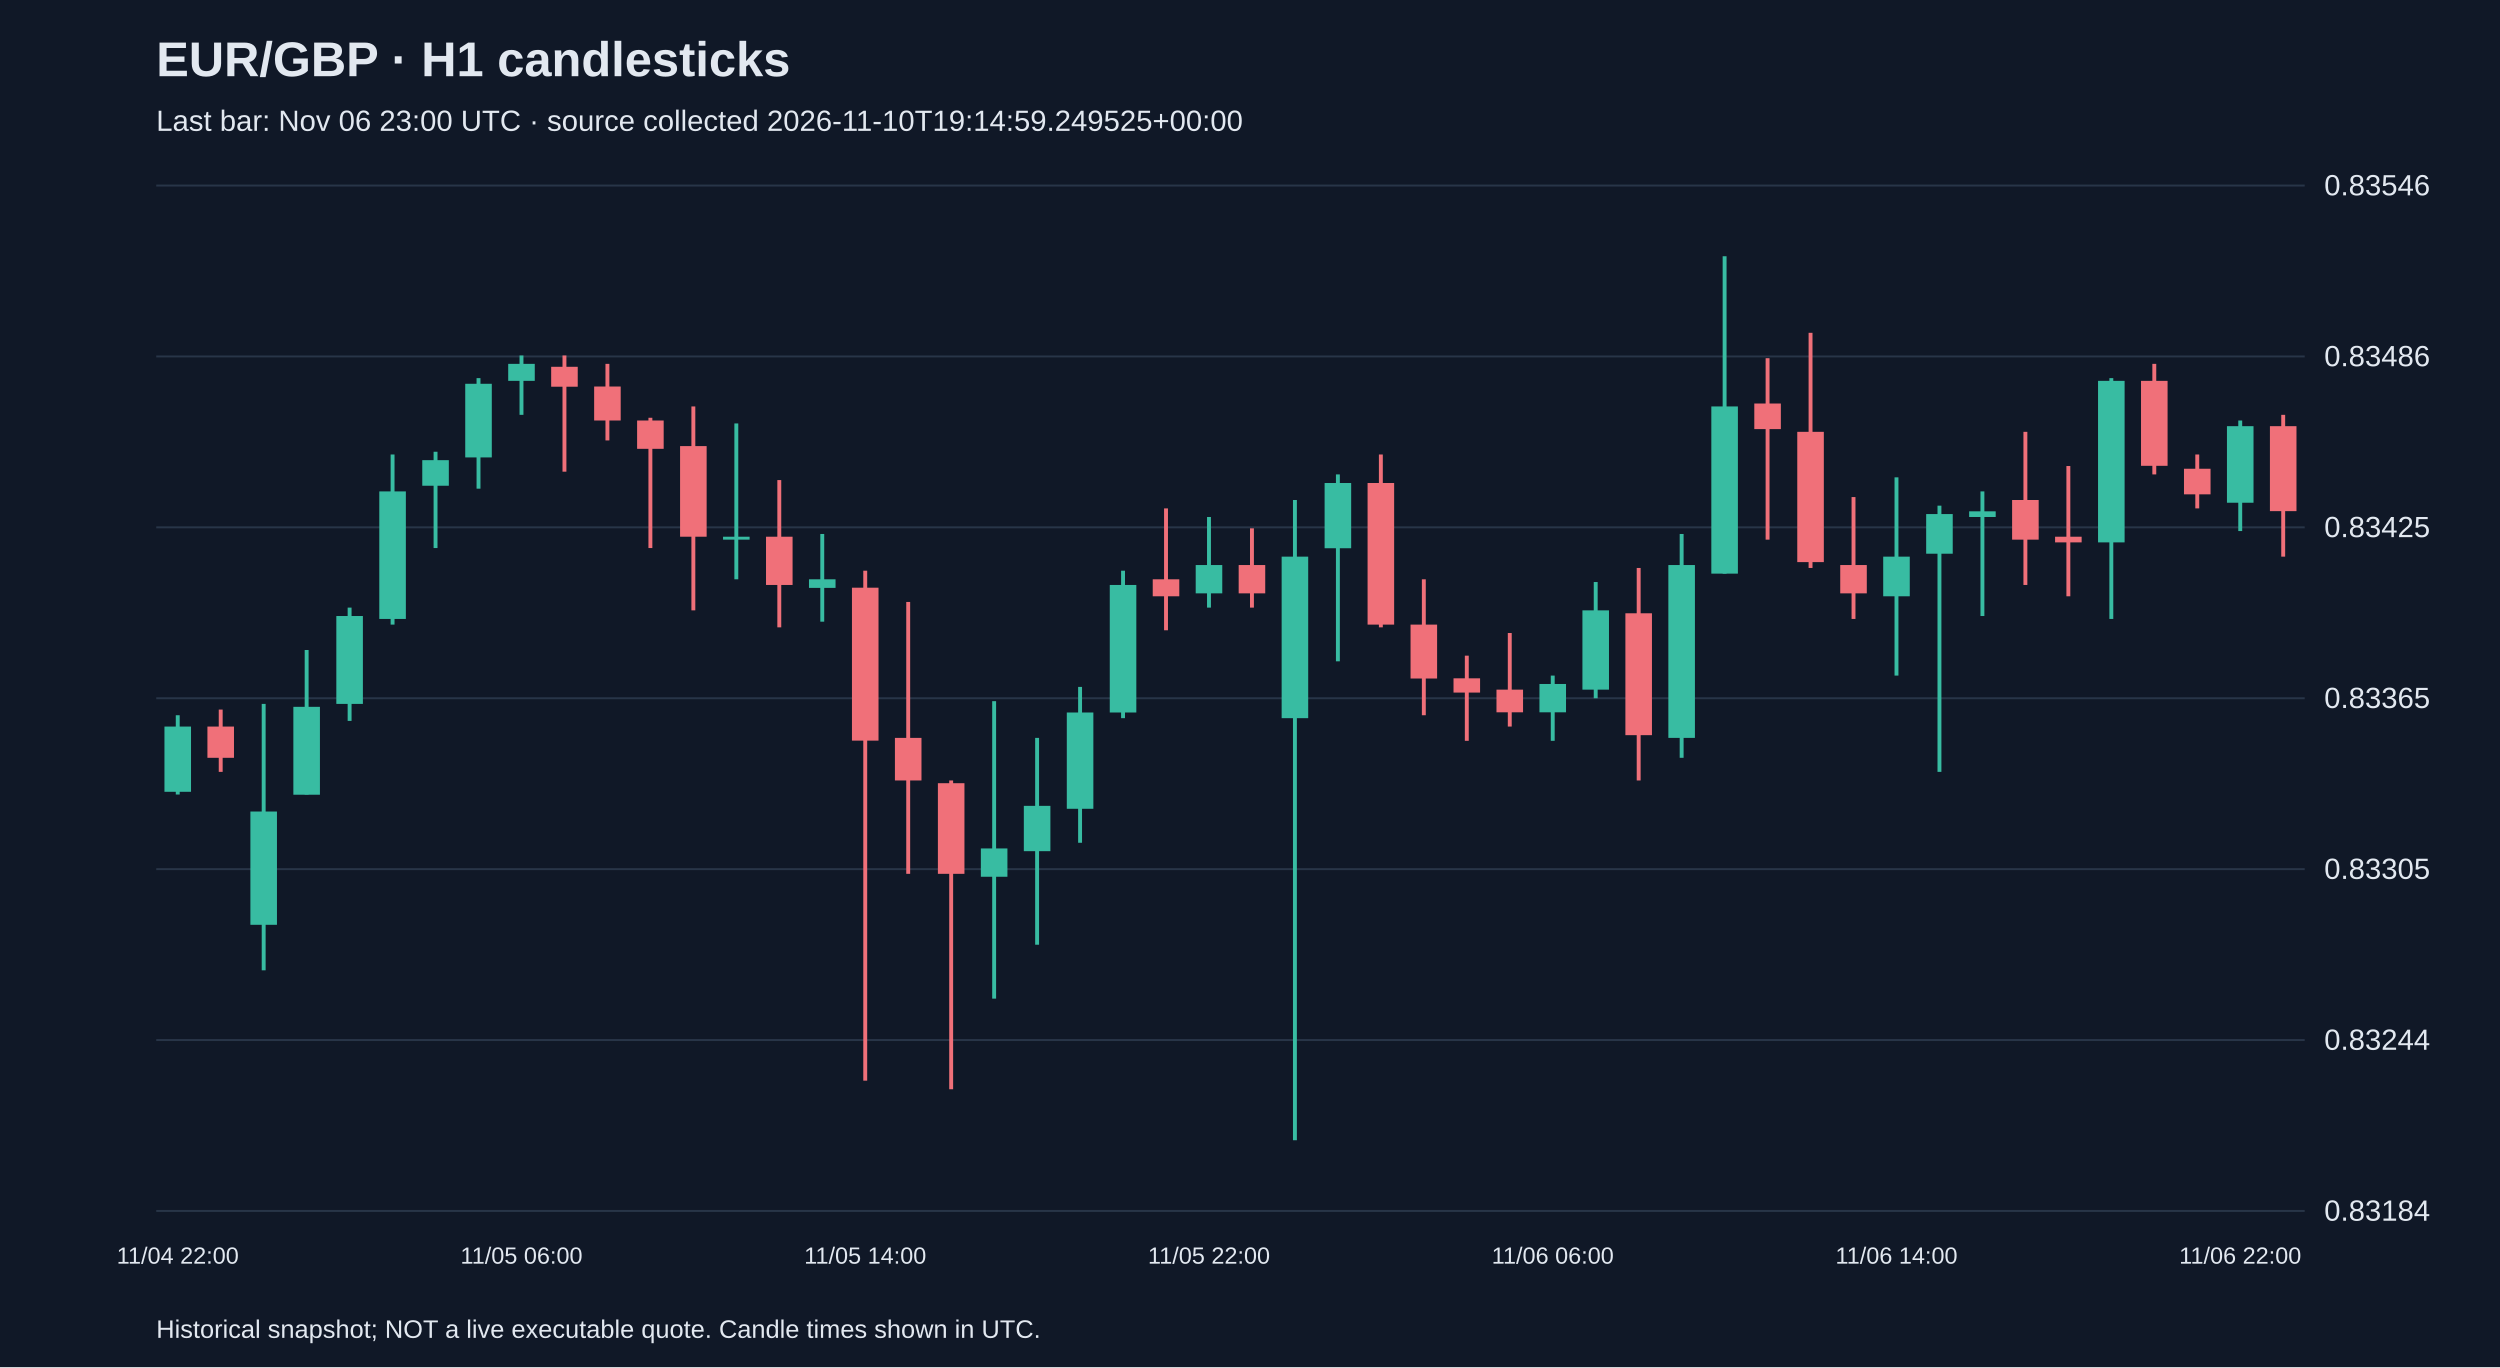
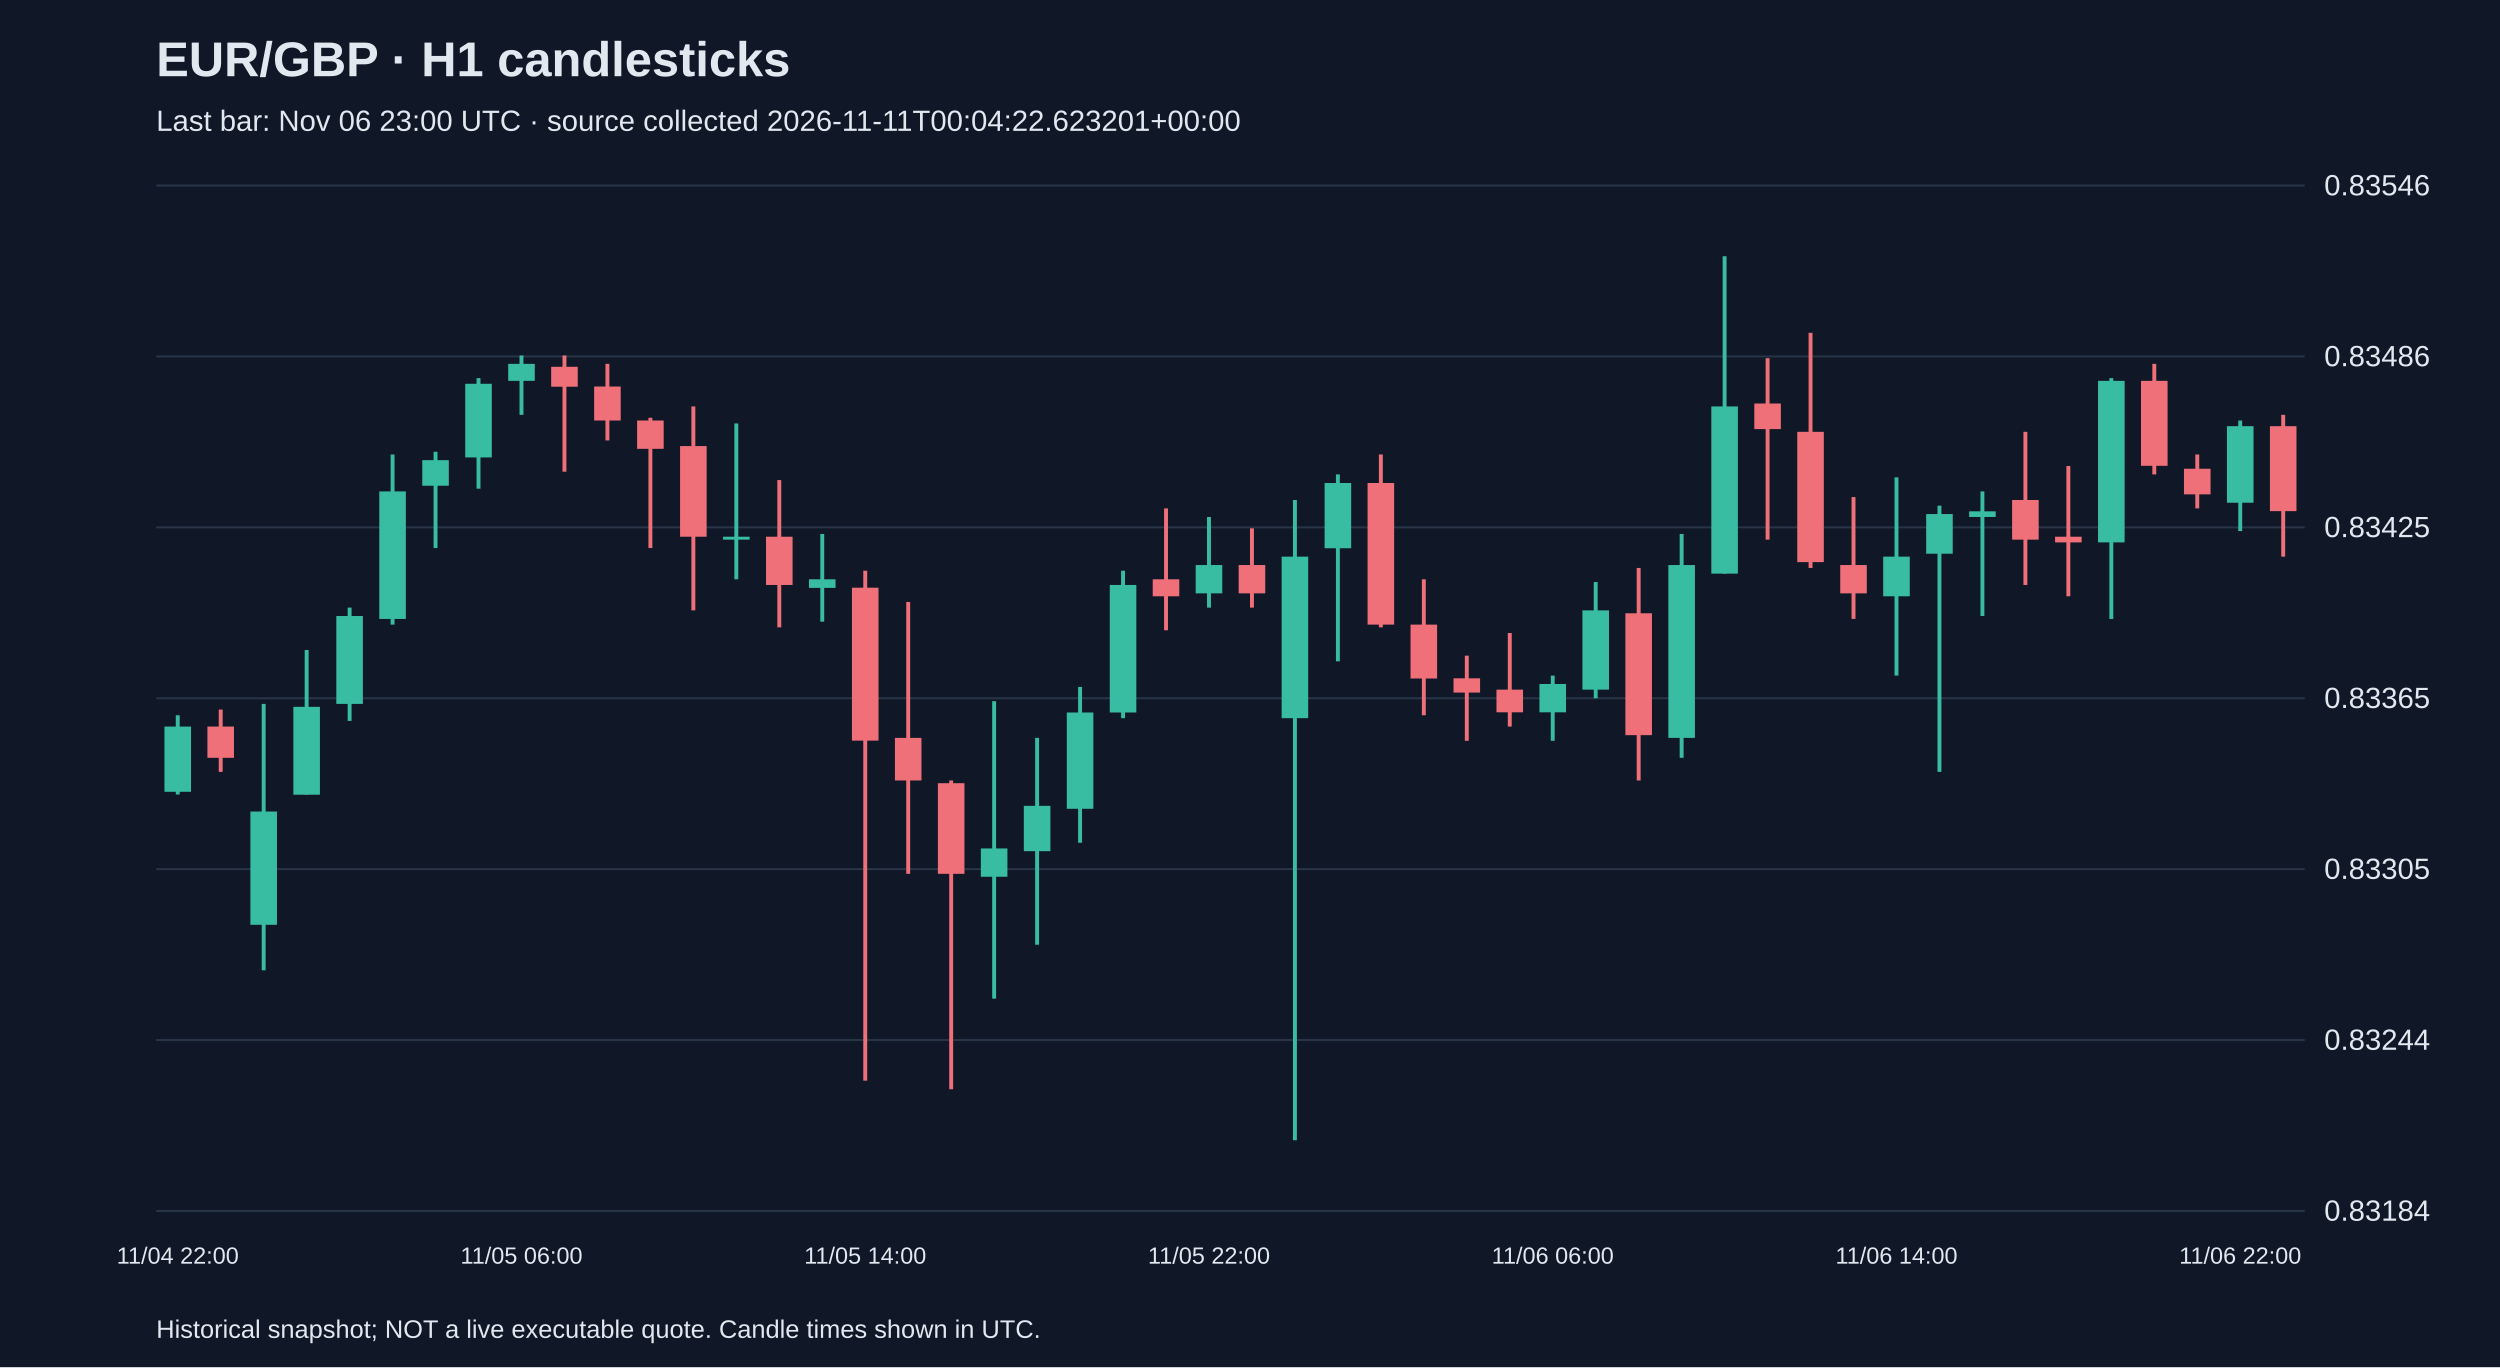
<svg xmlns="http://www.w3.org/2000/svg" viewBox="0 0 1280 700">
  <rect width="100%" height="100%" fill="#101827" />
  <style>text{font-family:Arial,sans-serif;fill:#e2e8f0}</style>
  <text x="80" y="39" font-size="25" font-weight="bold">EUR/GBP · H1 candlesticks</text>
-   <text x="80" y="67" font-size="15" fill="#a6b1c5">Last bar: Nov 06 23:00 UTC · source collected 2026-11-10T19:14:59.249525+00:00</text>
+   <text x="80" y="67" font-size="15" fill="#a6b1c5">Last bar: Nov 06 23:00 UTC · source collected 2026-11-11T00:04:22.623201+00:00</text>
  <line x1="80" y1="620.0" x2="1180" y2="620.0" stroke="#283548" />
  <text x="1190" y="625.0" font-size="15">0.83184</text>
  <line x1="80" y1="532.5" x2="1180" y2="532.5" stroke="#283548" />
  <text x="1190" y="537.5" font-size="15">0.83244</text>
  <line x1="80" y1="445.0" x2="1180" y2="445.0" stroke="#283548" />
  <text x="1190" y="450.0" font-size="15">0.83305</text>
  <line x1="80" y1="357.5" x2="1180" y2="357.5" stroke="#283548" />
  <text x="1190" y="362.5" font-size="15">0.83365</text>
  <line x1="80" y1="270.0" x2="1180" y2="270.0" stroke="#283548" />
  <text x="1190" y="275.0" font-size="15">0.83425</text>
  <line x1="80" y1="182.5" x2="1180" y2="182.5" stroke="#283548" />
  <text x="1190" y="187.5" font-size="15">0.83486</text>
  <line x1="80" y1="95.0" x2="1180" y2="95.0" stroke="#283548" />
  <text x="1190" y="100.0" font-size="15">0.83546</text>
  <line x1="91.0" y1="366.2" x2="91.0" y2="406.8" stroke="#38bca2" stroke-width="2" />
  <rect x="84.2" y="372.0" width="13.6" height="33.4" fill="#38bca2" />
  <text x="91.0" y="647" text-anchor="middle" font-size="12">11/04 22:00</text>
  <line x1="113.0" y1="363.3" x2="113.0" y2="395.2" stroke="#f07079" stroke-width="2" />
  <rect x="106.2" y="372.0" width="13.6" height="16.0" fill="#f07079" />
  <line x1="135.0" y1="360.4" x2="135.0" y2="496.8" stroke="#38bca2" stroke-width="2" />
  <rect x="128.2" y="415.5" width="13.6" height="58.0" fill="#38bca2" />
  <line x1="157.0" y1="332.8" x2="157.0" y2="406.8" stroke="#38bca2" stroke-width="2" />
  <rect x="150.2" y="361.9" width="13.6" height="45.0" fill="#38bca2" />
  <line x1="179.0" y1="311.1" x2="179.0" y2="369.1" stroke="#38bca2" stroke-width="2" />
  <rect x="172.2" y="315.4" width="13.6" height="45.0" fill="#38bca2" />
  <line x1="201.0" y1="232.7" x2="201.0" y2="319.8" stroke="#38bca2" stroke-width="2" />
  <rect x="194.2" y="251.6" width="13.6" height="65.3" fill="#38bca2" />
  <line x1="223.0" y1="231.3" x2="223.0" y2="280.6" stroke="#38bca2" stroke-width="2" />
  <rect x="216.2" y="235.6" width="13.6" height="13.1" fill="#38bca2" />
  <line x1="245.0" y1="193.6" x2="245.0" y2="250.2" stroke="#38bca2" stroke-width="2" />
  <rect x="238.2" y="196.5" width="13.6" height="37.7" fill="#38bca2" />
  <line x1="267.0" y1="182.0" x2="267.0" y2="212.4" stroke="#38bca2" stroke-width="2" />
  <rect x="260.2" y="186.3" width="13.6" height="8.7" fill="#38bca2" />
  <text x="267.0" y="647" text-anchor="middle" font-size="12">11/05 06:00</text>
  <line x1="289.0" y1="182.0" x2="289.0" y2="241.5" stroke="#f07079" stroke-width="2" />
  <rect x="282.2" y="187.8" width="13.6" height="10.2" fill="#f07079" />
  <line x1="311.0" y1="186.3" x2="311.0" y2="225.5" stroke="#f07079" stroke-width="2" />
  <rect x="304.2" y="197.9" width="13.6" height="17.4" fill="#f07079" />
  <line x1="333.0" y1="213.9" x2="333.0" y2="280.6" stroke="#f07079" stroke-width="2" />
  <rect x="326.2" y="215.3" width="13.6" height="14.5" fill="#f07079" />
  <line x1="355.0" y1="208.1" x2="355.0" y2="312.5" stroke="#f07079" stroke-width="2" />
  <rect x="348.2" y="228.4" width="13.6" height="46.4" fill="#f07079" />
  <line x1="377.0" y1="216.8" x2="377.0" y2="296.6" stroke="#38bca2" stroke-width="2" />
  <rect x="370.2" y="274.8" width="13.6" height="1.5" fill="#38bca2" />
  <line x1="399.0" y1="245.8" x2="399.0" y2="321.2" stroke="#f07079" stroke-width="2" />
  <rect x="392.2" y="274.8" width="13.6" height="24.7" fill="#f07079" />
  <line x1="421.0" y1="273.4" x2="421.0" y2="318.3" stroke="#38bca2" stroke-width="2" />
  <rect x="414.2" y="296.6" width="13.6" height="4.4" fill="#38bca2" />
  <line x1="443.0" y1="292.2" x2="443.0" y2="553.3" stroke="#f07079" stroke-width="2" />
  <rect x="436.2" y="300.9" width="13.6" height="78.3" fill="#f07079" />
  <text x="443.0" y="647" text-anchor="middle" font-size="12">11/05 14:00</text>
  <line x1="465.0" y1="308.2" x2="465.0" y2="447.4" stroke="#f07079" stroke-width="2" />
  <rect x="458.2" y="377.8" width="13.6" height="21.8" fill="#f07079" />
  <line x1="487.0" y1="399.6" x2="487.0" y2="557.7" stroke="#f07079" stroke-width="2" />
  <rect x="480.2" y="401.0" width="13.6" height="46.4" fill="#f07079" />
  <line x1="509.0" y1="359.0" x2="509.0" y2="511.3" stroke="#38bca2" stroke-width="2" />
  <rect x="502.2" y="434.4" width="13.6" height="14.5" fill="#38bca2" />
  <line x1="531.0" y1="377.8" x2="531.0" y2="483.7" stroke="#38bca2" stroke-width="2" />
  <rect x="524.2" y="412.6" width="13.6" height="23.2" fill="#38bca2" />
  <line x1="553.0" y1="351.7" x2="553.0" y2="431.5" stroke="#38bca2" stroke-width="2" />
  <rect x="546.2" y="364.8" width="13.6" height="49.3" fill="#38bca2" />
  <line x1="575.0" y1="292.2" x2="575.0" y2="367.7" stroke="#38bca2" stroke-width="2" />
  <rect x="568.2" y="299.5" width="13.6" height="65.3" fill="#38bca2" />
  <line x1="597.0" y1="260.3" x2="597.0" y2="322.7" stroke="#f07079" stroke-width="2" />
  <rect x="590.2" y="296.6" width="13.6" height="8.7" fill="#f07079" />
  <line x1="619.0" y1="264.7" x2="619.0" y2="311.1" stroke="#38bca2" stroke-width="2" />
  <rect x="612.2" y="289.3" width="13.6" height="14.5" fill="#38bca2" />
  <text x="619.0" y="647" text-anchor="middle" font-size="12">11/05 22:00</text>
  <line x1="641.0" y1="270.5" x2="641.0" y2="311.1" stroke="#f07079" stroke-width="2" />
  <rect x="634.2" y="289.3" width="13.6" height="14.5" fill="#f07079" />
  <line x1="663.0" y1="256.0" x2="663.0" y2="583.8" stroke="#38bca2" stroke-width="2" />
  <rect x="656.2" y="285.0" width="13.6" height="82.7" fill="#38bca2" />
  <line x1="685.0" y1="242.9" x2="685.0" y2="338.6" stroke="#38bca2" stroke-width="2" />
  <rect x="678.2" y="247.3" width="13.6" height="33.4" fill="#38bca2" />
  <line x1="707.0" y1="232.7" x2="707.0" y2="321.2" stroke="#f07079" stroke-width="2" />
  <rect x="700.2" y="247.3" width="13.6" height="72.5" fill="#f07079" />
  <line x1="729.0" y1="296.6" x2="729.0" y2="366.2" stroke="#f07079" stroke-width="2" />
  <rect x="722.2" y="319.8" width="13.6" height="27.6" fill="#f07079" />
  <line x1="751.0" y1="335.7" x2="751.0" y2="379.3" stroke="#f07079" stroke-width="2" />
  <rect x="744.2" y="347.3" width="13.6" height="7.3" fill="#f07079" />
  <line x1="773.0" y1="324.1" x2="773.0" y2="372.0" stroke="#f07079" stroke-width="2" />
  <rect x="766.2" y="353.1" width="13.6" height="11.6" fill="#f07079" />
  <line x1="795.0" y1="345.9" x2="795.0" y2="379.3" stroke="#38bca2" stroke-width="2" />
  <rect x="788.2" y="350.2" width="13.6" height="14.5" fill="#38bca2" />
  <text x="795.0" y="647" text-anchor="middle" font-size="12">11/06 06:00</text>
  <line x1="817.0" y1="298.0" x2="817.0" y2="357.5" stroke="#38bca2" stroke-width="2" />
  <rect x="810.2" y="312.5" width="13.6" height="40.6" fill="#38bca2" />
  <line x1="839.0" y1="290.8" x2="839.0" y2="399.6" stroke="#f07079" stroke-width="2" />
  <rect x="832.2" y="314.0" width="13.6" height="62.4" fill="#f07079" />
  <line x1="861.0" y1="273.4" x2="861.0" y2="388.0" stroke="#38bca2" stroke-width="2" />
  <rect x="854.2" y="289.3" width="13.6" height="88.5" fill="#38bca2" />
  <line x1="883.0" y1="131.2" x2="883.0" y2="293.7" stroke="#38bca2" stroke-width="2" />
  <rect x="876.2" y="208.1" width="13.6" height="85.6" fill="#38bca2" />
  <line x1="905.0" y1="183.4" x2="905.0" y2="276.3" stroke="#f07079" stroke-width="2" />
  <rect x="898.2" y="206.6" width="13.6" height="13.1" fill="#f07079" />
  <line x1="927.0" y1="170.4" x2="927.0" y2="290.8" stroke="#f07079" stroke-width="2" />
  <rect x="920.2" y="221.1" width="13.6" height="66.7" fill="#f07079" />
  <line x1="949.0" y1="254.5" x2="949.0" y2="316.9" stroke="#f07079" stroke-width="2" />
  <rect x="942.2" y="289.3" width="13.6" height="14.5" fill="#f07079" />
  <line x1="971.0" y1="244.4" x2="971.0" y2="345.9" stroke="#38bca2" stroke-width="2" />
  <rect x="964.2" y="285.0" width="13.6" height="20.3" fill="#38bca2" />
  <text x="971.0" y="647" text-anchor="middle" font-size="12">11/06 14:00</text>
  <line x1="993.0" y1="258.9" x2="993.0" y2="395.2" stroke="#38bca2" stroke-width="2" />
  <rect x="986.2" y="263.2" width="13.6" height="20.3" fill="#38bca2" />
  <line x1="1015.0" y1="251.6" x2="1015.0" y2="315.4" stroke="#38bca2" stroke-width="2" />
  <rect x="1008.2" y="261.8" width="13.6" height="2.9" fill="#38bca2" />
  <line x1="1037.0" y1="221.1" x2="1037.0" y2="299.5" stroke="#f07079" stroke-width="2" />
  <rect x="1030.2" y="256.0" width="13.6" height="20.3" fill="#f07079" />
  <line x1="1059.0" y1="238.6" x2="1059.0" y2="305.3" stroke="#f07079" stroke-width="2" />
  <rect x="1052.2" y="274.8" width="13.6" height="2.9" fill="#f07079" />
  <line x1="1081.0" y1="193.6" x2="1081.0" y2="316.9" stroke="#38bca2" stroke-width="2" />
  <rect x="1074.2" y="195.0" width="13.6" height="82.7" fill="#38bca2" />
  <line x1="1103.0" y1="186.3" x2="1103.0" y2="242.9" stroke="#f07079" stroke-width="2" />
  <rect x="1096.2" y="195.0" width="13.6" height="43.5" fill="#f07079" />
  <line x1="1125.0" y1="232.7" x2="1125.0" y2="260.3" stroke="#f07079" stroke-width="2" />
  <rect x="1118.2" y="240.0" width="13.6" height="13.1" fill="#f07079" />
  <line x1="1147.0" y1="215.3" x2="1147.0" y2="271.9" stroke="#38bca2" stroke-width="2" />
  <rect x="1140.2" y="218.2" width="13.6" height="39.2" fill="#38bca2" />
  <text x="1147.0" y="647" text-anchor="middle" font-size="12">11/06 22:00</text>
  <line x1="1169.0" y1="212.4" x2="1169.0" y2="285.0" stroke="#f07079" stroke-width="2" />
  <rect x="1162.2" y="218.2" width="13.6" height="43.5" fill="#f07079" />
  <text x="80" y="685" font-size="13">Historical snapshot; NOT a live executable quote. Candle times shown in UTC.</text>
</svg>
